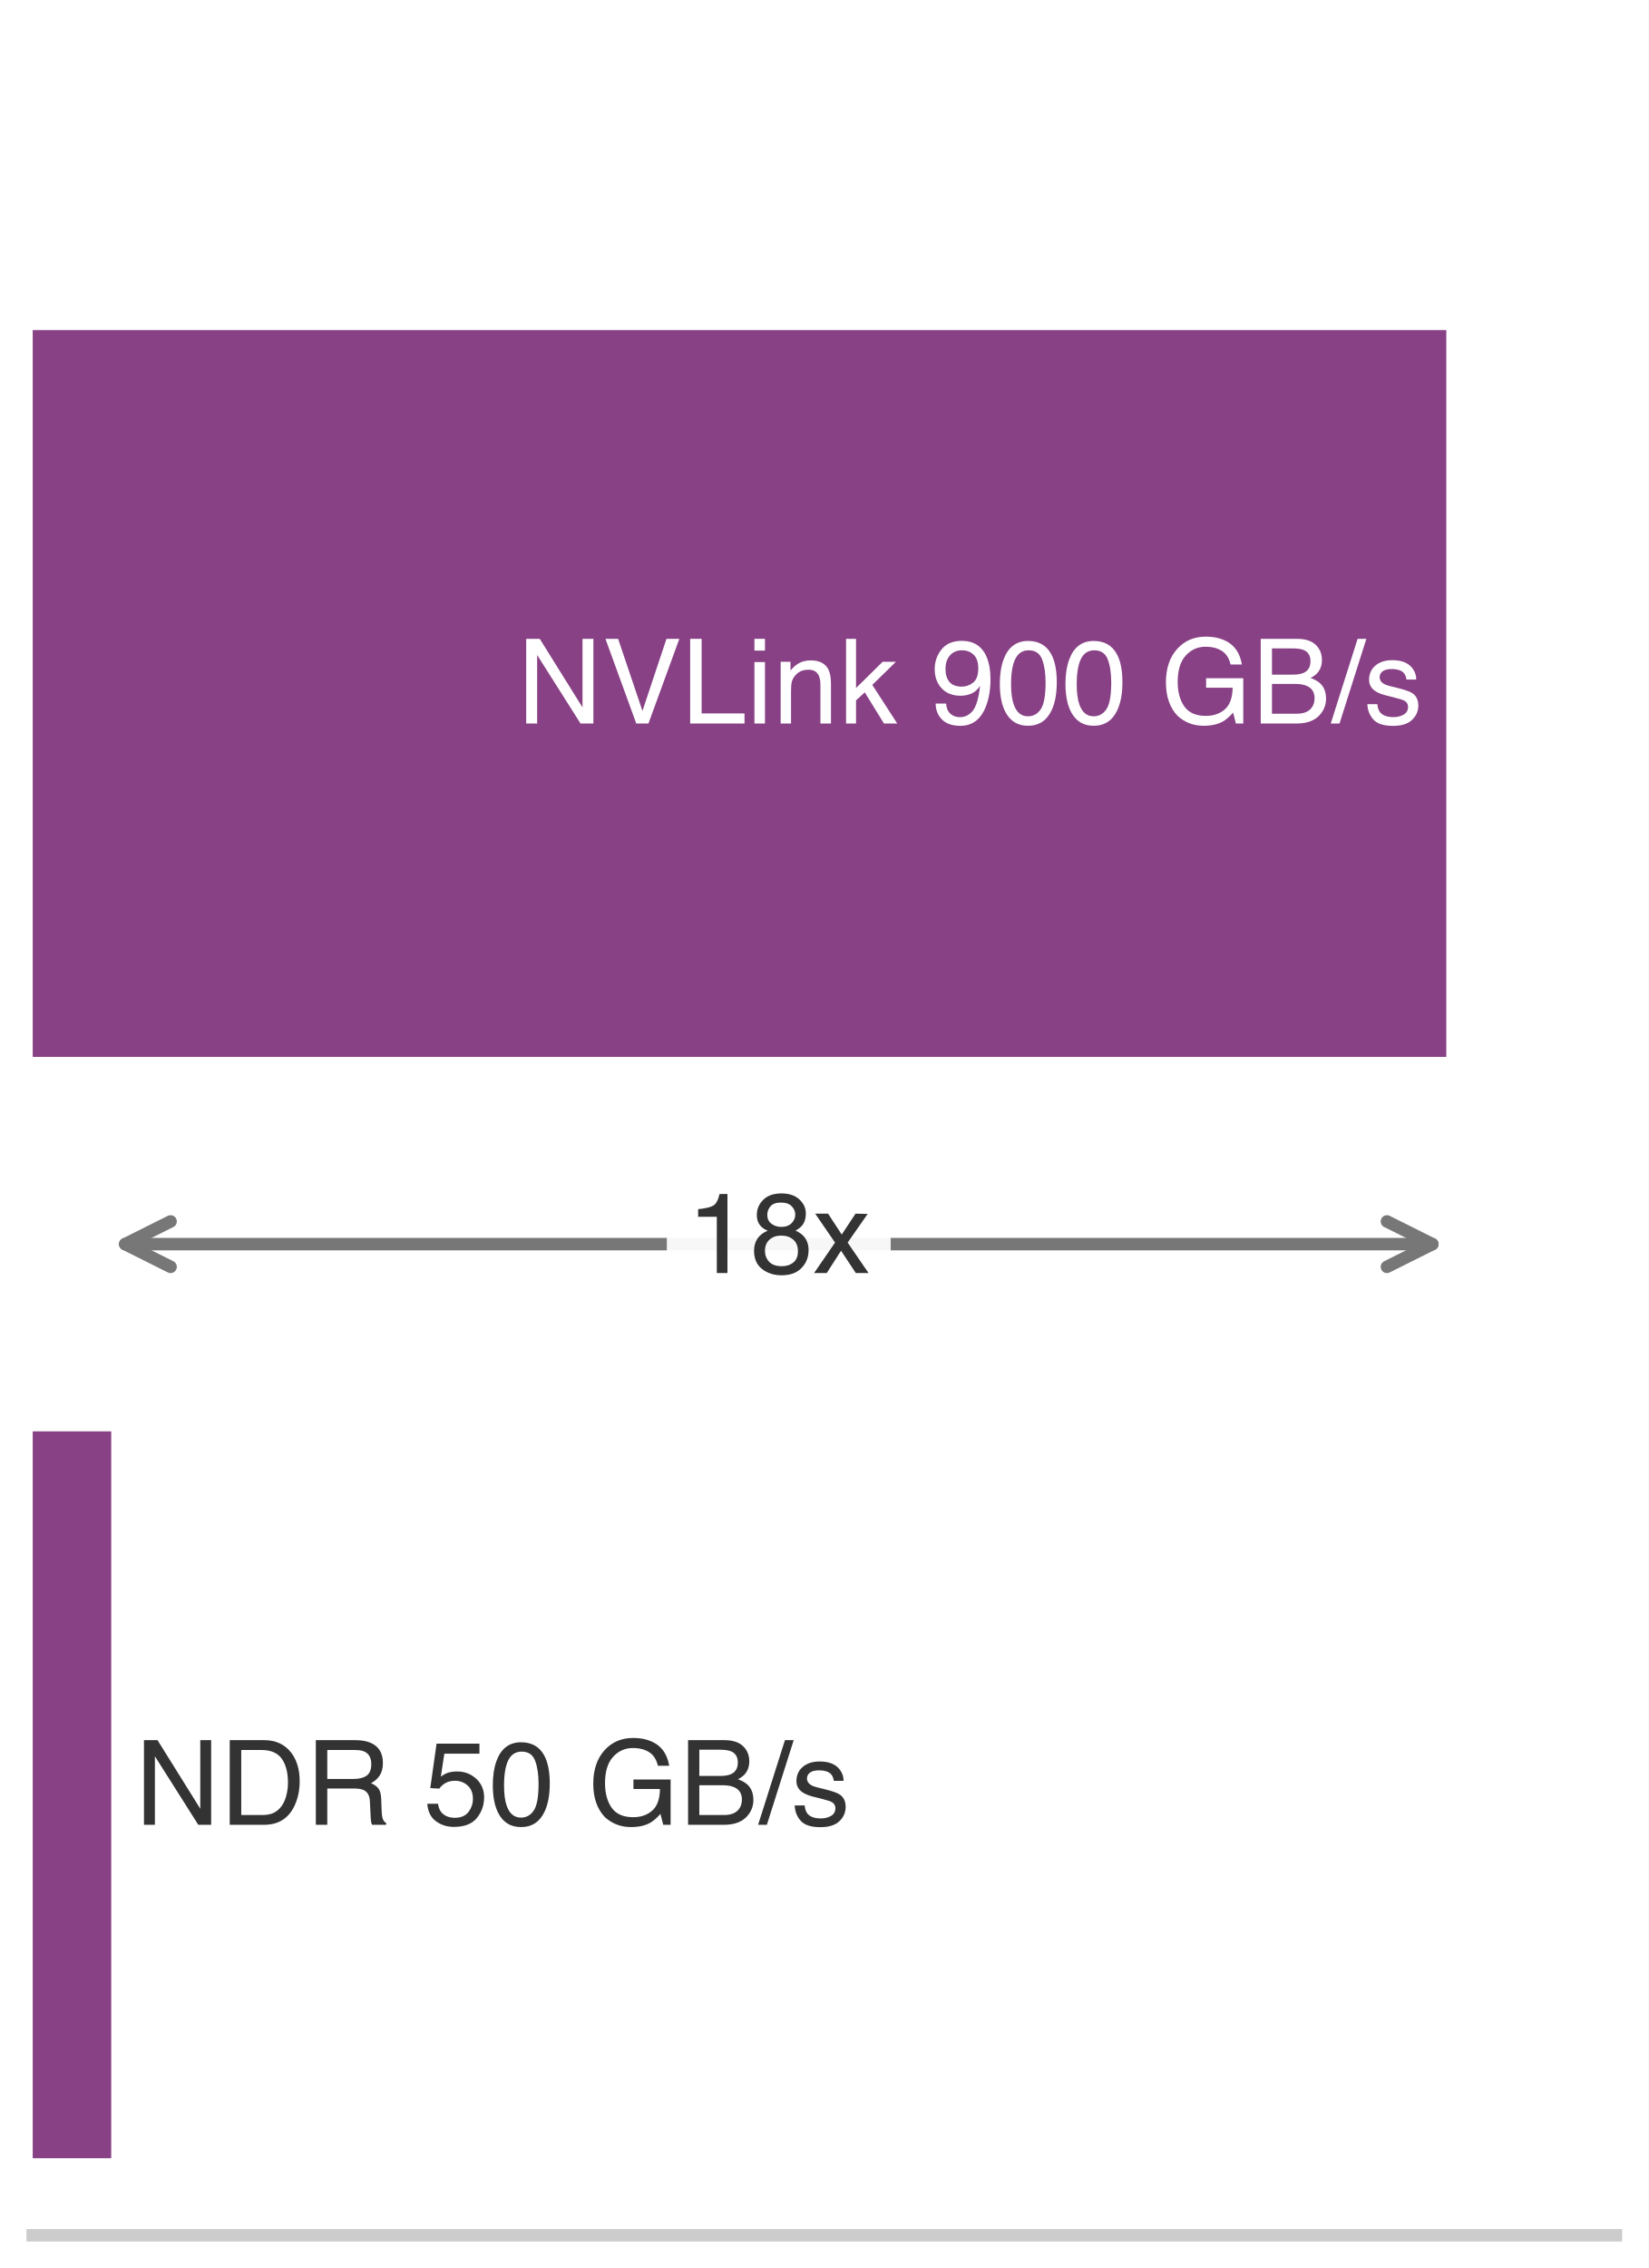
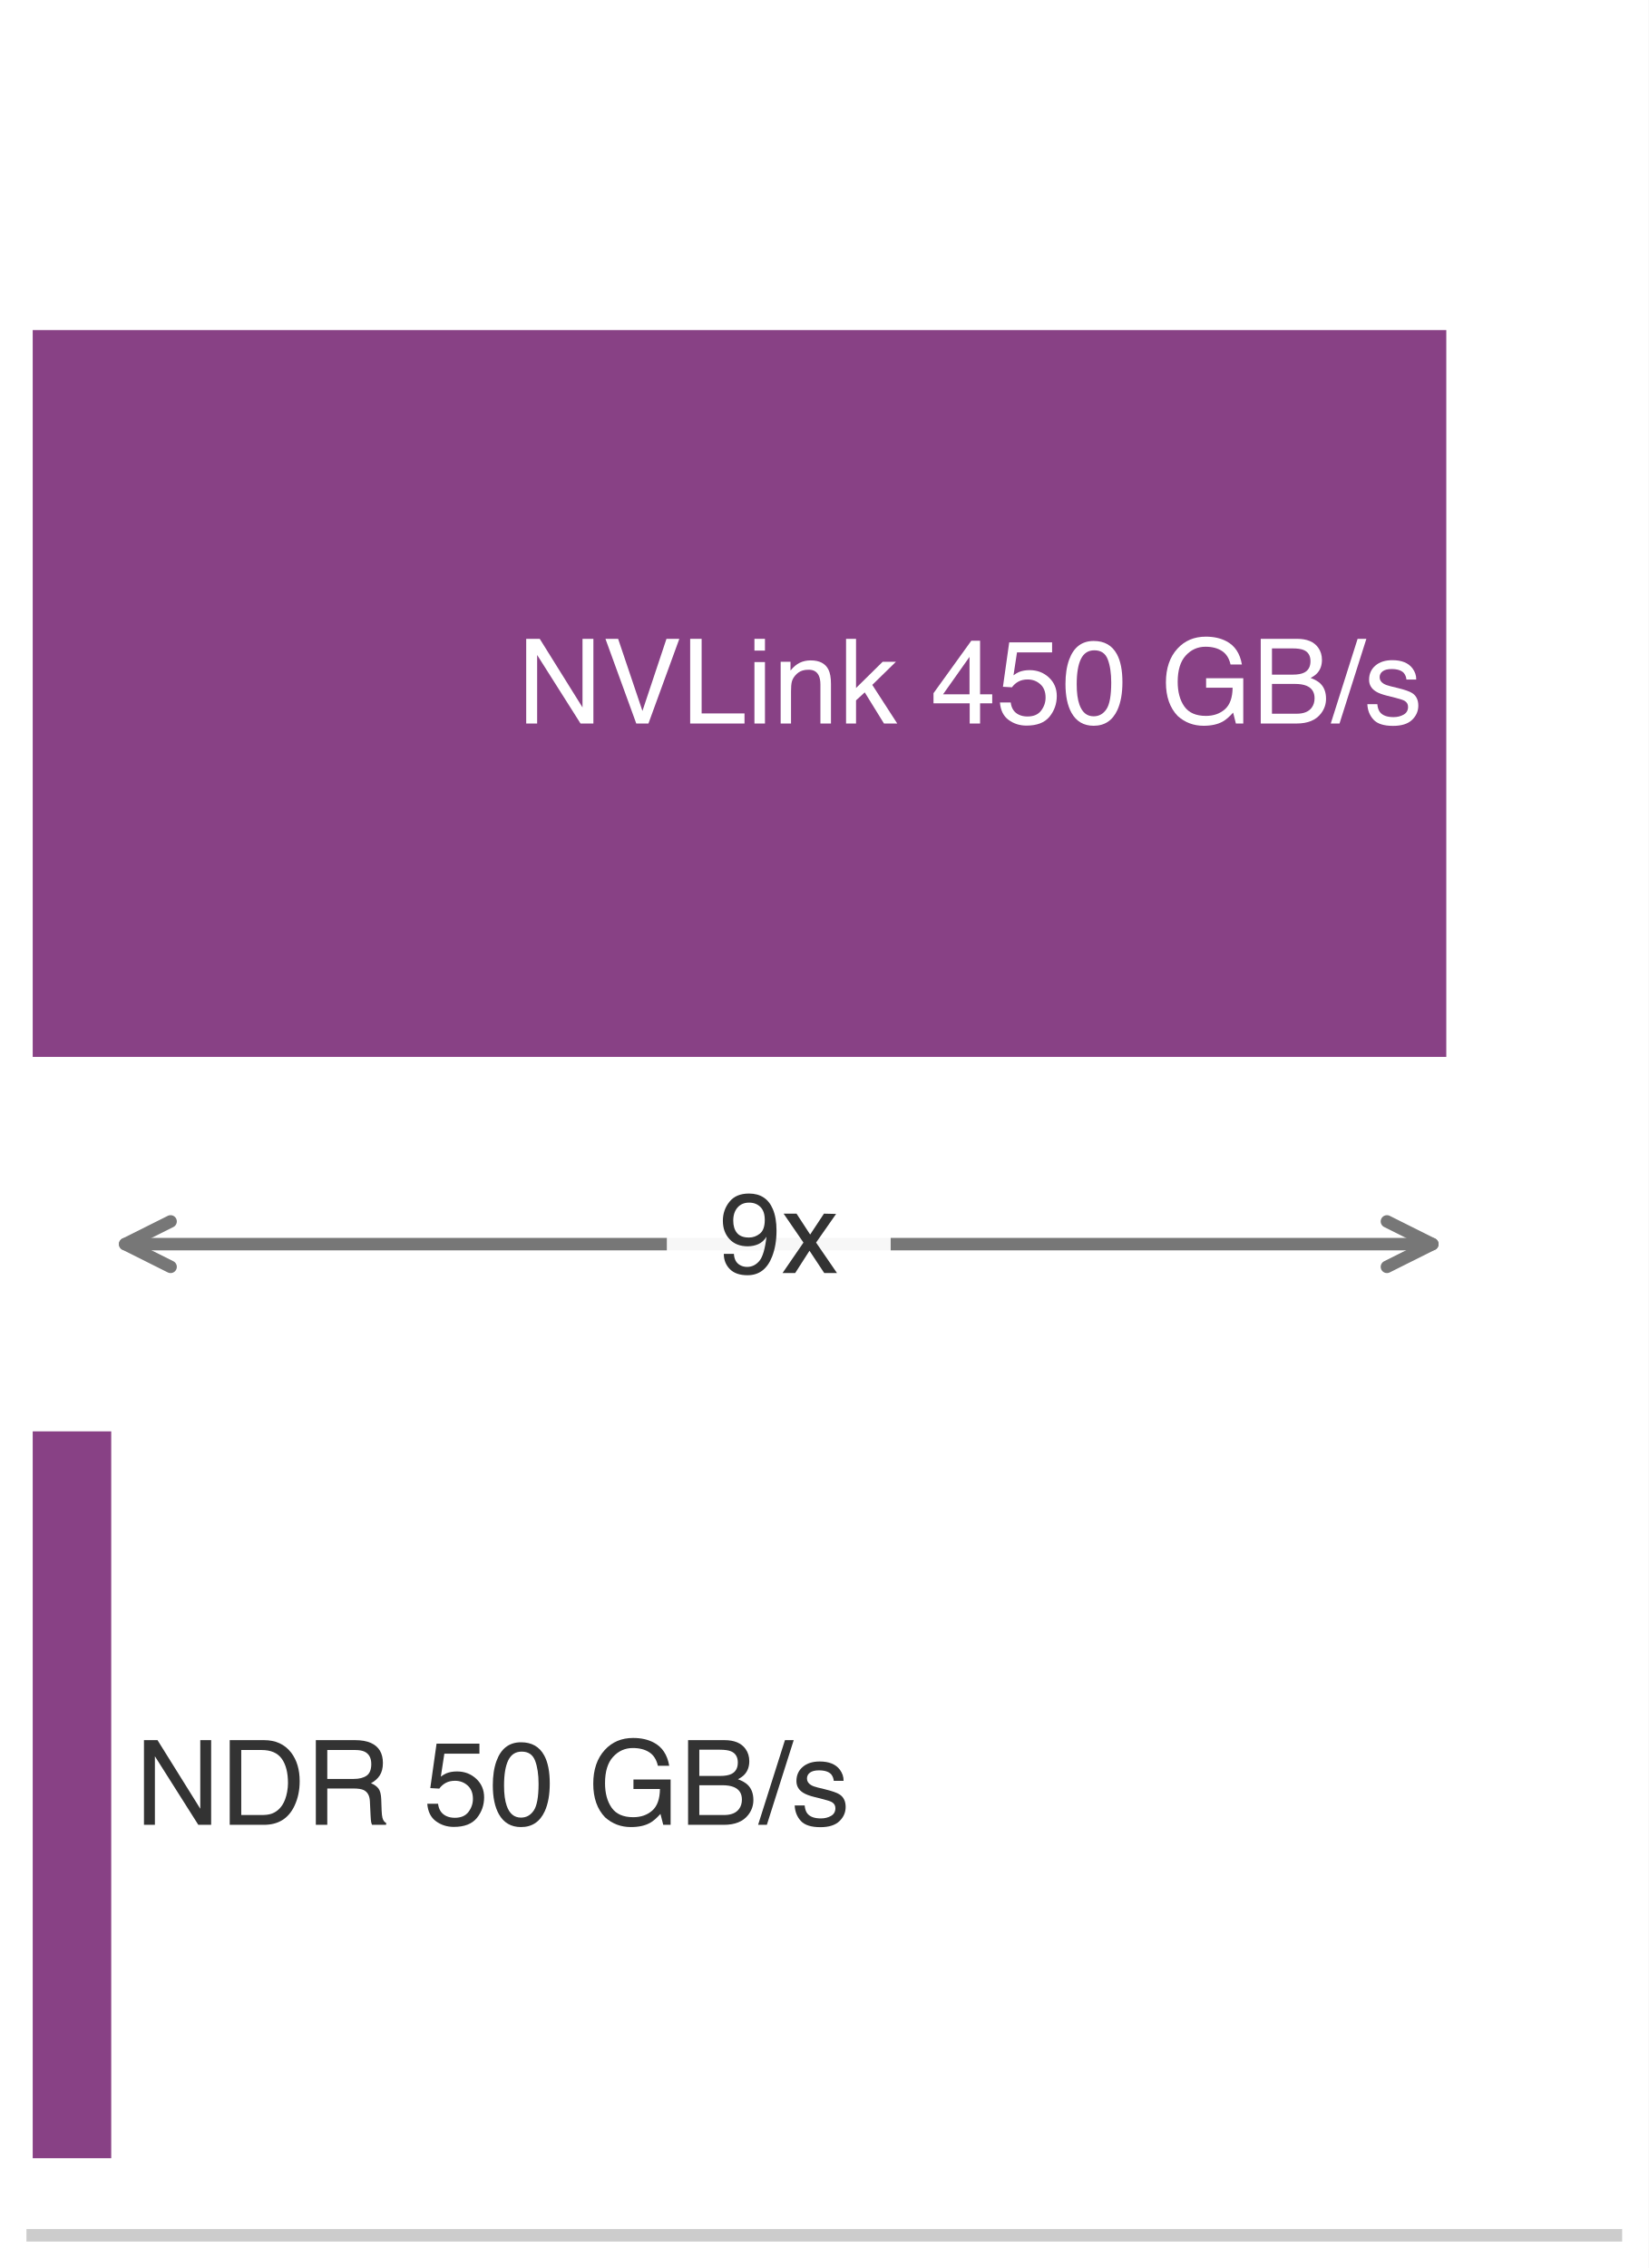
<svg xmlns="http://www.w3.org/2000/svg" xmlns:xlink="http://www.w3.org/1999/xlink" width="72.63pt" height="99.9pt" viewBox="0 0 72.63 99.9" version="1.1">
  <defs>
    <style type="text/css">*{stroke-linejoin: round; stroke-linecap: butt}</style>
  </defs>
  <g id="figure_1">
    <g id="patch_1">
      <path d="M 0 99.9 L 72.63 99.9 L 72.63 0 L 0 0 z " style="fill: #ffffff" />
    </g>
    <g id="axes_1">
      <g id="patch_2">
        <path d="M 1.44 98.46 L 71.19 98.46 L 71.19 1.44 L 1.44 1.44 z " style="fill: #ffffff" />
      </g>
      <g id="patch_3">
        <path d="M 1.44 46.554 L 63.717 46.554 L 63.717 14.538 L 1.44 14.538 z " clip-path="url(#p879ee31a35)" style="fill: #7e317b; opacity: 0.92" />
      </g>
      <g id="patch_4">
        <path d="M 1.44 95.064 L 4.9 95.064 L 4.9 63.048 L 1.44 63.048 z " clip-path="url(#p879ee31a35)" style="fill: #7e317b; opacity: 0.92" />
      </g>
      <g id="matplotlib.axis_1" />
      <g id="matplotlib.axis_2" />
      <g id="patch_5">
        <path d="M 1.44 98.46 L 71.19 98.46 " style="fill: none; stroke: #cccccc; stroke-width: 0.55; stroke-linejoin: miter; stroke-linecap: square" />
      </g>
      <g id="text_1">
        <g style="fill: #ffffff" transform="translate(22.78572 31.86916) scale(0.052 -0.052)">
          <defs>
            <path id="Helvetica-4e" d="M 488 4591 L 1222 4591 L 3541 872 L 3541 4591 L 4131 4591 L 4131 0 L 3434 0 L 1081 3716 L 1081 0 L 488 0 L 488 4591 z M 2269 4591 L 2269 4591 z " transform="scale(0.015625)" />
            <path id="Helvetica-56" d="M 850 4591 L 2169 681 L 3472 4591 L 4169 4591 L 2494 0 L 1834 0 L 163 4591 L 850 4591 z " transform="scale(0.015625)" />
            <path id="Helvetica-4c" d="M 488 4591 L 1109 4591 L 1109 547 L 3434 547 L 3434 0 L 488 0 L 488 4591 z " transform="scale(0.015625)" />
            <path id="Helvetica-69" d="M 413 3331 L 984 3331 L 984 0 L 413 0 L 413 3331 z M 413 4591 L 984 4591 L 984 3953 L 413 3953 L 413 4591 z " transform="scale(0.015625)" />
            <path id="Helvetica-6e" d="M 413 3347 L 947 3347 L 947 2872 Q 1184 3166 1450 3294 Q 1716 3422 2041 3422 Q 2753 3422 3003 2925 Q 3141 2653 3141 2147 L 3141 0 L 2569 0 L 2569 2109 Q 2569 2416 2478 2603 Q 2328 2916 1934 2916 Q 1734 2916 1606 2875 Q 1375 2806 1200 2600 Q 1059 2434 1017 2257 Q 975 2081 975 1753 L 975 0 L 413 0 L 413 3347 z M 1734 3428 L 1734 3428 z " transform="scale(0.015625)" />
            <path id="Helvetica-6b" d="M 400 4591 L 941 4591 L 941 1925 L 2384 3347 L 3103 3347 L 1822 2094 L 3175 0 L 2456 0 L 1413 1688 L 941 1256 L 941 0 L 400 0 L 400 4591 z " transform="scale(0.015625)" />
            <path id="Helvetica-20" transform="scale(0.015625)" />
+             <path id="Helvetica-34" d="M 2116 1584 L 2116 3613 L 681 1584 L 2116 1584 z M 2125 0 L 2125 1094 L 163 1094 L 163 1644 L 2213 4488 L 2688 4488 L 2688 1584 L 3347 1584 L 3347 1094 L 2688 1094 L 2688 0 L 2125 0 z " transform="scale(0.015625)" />
            <path id="Helvetica-39" d="M 850 1081 Q 875 616 1209 438 Q 1381 344 1597 344 Q 2000 344 2284 680 Q 2569 1016 2688 2044 Q 2500 1747 2223 1626 Q 1947 1506 1628 1506 Q 981 1506 604 1909 Q 228 2313 228 2947 Q 228 3556 600 4018 Q 972 4481 1697 4481 Q 2675 4481 3047 3600 Q 3253 3116 3253 2388 Q 3253 1566 3006 931 Q 2597 -125 1619 -125 Q 963 -125 622 219 Q 281 563 281 1081 L 850 1081 z M 1703 2000 Q 2038 2000 2314 2220 Q 2591 2441 2591 2991 Q 2591 3484 2342 3726 Q 2094 3969 1709 3969 Q 1297 3969 1055 3692 Q 813 3416 813 2953 Q 813 2516 1025 2258 Q 1238 2000 1703 2000 z " transform="scale(0.015625)" />
            <path id="Helvetica-30" d="M 1731 4475 Q 2600 4475 2988 3759 Q 3288 3206 3288 2244 Q 3288 1331 3016 734 Q 2622 -122 1728 -122 Q 922 -122 528 578 Q 200 1163 200 2147 Q 200 2909 397 3456 Q 766 4475 1731 4475 z M 1725 391 Q 2163 391 2422 778 Q 2681 1166 2681 2222 Q 2681 2984 2493 3476 Q 2306 3969 1766 3969 Q 1269 3969 1039 3501 Q 809 3034 809 2125 Q 809 1441 956 1025 Q 1181 391 1725 391 z " transform="scale(0.015625)" />
            <path id="Helvetica-47" d="M 2472 4709 Q 3119 4709 3591 4459 Q 4275 4100 4428 3200 L 3813 3200 Q 3700 3703 3347 3933 Q 2994 4163 2456 4163 Q 1819 4163 1383 3684 Q 947 3206 947 2259 Q 947 1441 1306 927 Q 1666 413 2478 413 Q 3100 413 3508 773 Q 3916 1134 3925 1941 L 2488 1941 L 2488 2456 L 4503 2456 L 4503 0 L 4103 0 L 3953 591 Q 3638 244 3394 109 Q 2984 -122 2353 -122 Q 1538 -122 950 406 Q 309 1069 309 2225 Q 309 3378 934 4059 Q 1528 4709 2472 4709 z M 2369 4716 L 2369 4716 z " transform="scale(0.015625)" />
            <path id="Helvetica-42" d="M 2213 2650 Q 2606 2650 2825 2759 Q 3169 2931 3169 3378 Q 3169 3828 2803 3984 Q 2597 4072 2191 4072 L 1081 4072 L 1081 2650 L 2213 2650 z M 2422 531 Q 2994 531 3238 863 Q 3391 1072 3391 1369 Q 3391 1869 2944 2050 Q 2706 2147 2316 2147 L 1081 2147 L 1081 531 L 2422 531 z M 472 4591 L 2444 4591 Q 3250 4591 3591 4109 Q 3791 3825 3791 3453 Q 3791 3019 3544 2741 Q 3416 2594 3175 2472 Q 3528 2338 3703 2169 Q 4013 1869 4013 1341 Q 4013 897 3734 538 Q 3319 0 2413 0 L 472 0 L 472 4591 z " transform="scale(0.015625)" />
            <path id="Helvetica-2f" d="M 1456 4591 L 1931 4591 L 475 0 L 0 0 L 1456 4591 z " transform="scale(0.015625)" />
            <path id="Helvetica-73" d="M 747 1050 Q 772 769 888 619 Q 1100 347 1625 347 Q 1938 347 2175 483 Q 2413 619 2413 903 Q 2413 1119 2222 1231 Q 2100 1300 1741 1391 L 1294 1503 Q 866 1609 663 1741 Q 300 1969 300 2372 Q 300 2847 642 3140 Q 984 3434 1563 3434 Q 2319 3434 2653 2991 Q 2863 2709 2856 2384 L 2325 2384 Q 2309 2575 2191 2731 Q 1997 2953 1519 2953 Q 1200 2953 1036 2831 Q 872 2709 872 2509 Q 872 2291 1088 2159 Q 1213 2081 1456 2022 L 1828 1931 Q 2434 1784 2641 1647 Q 2969 1431 2969 969 Q 2969 522 2630 197 Q 2291 -128 1597 -128 Q 850 -128 539 211 Q 228 550 206 1050 L 747 1050 z M 1578 3428 L 1578 3428 z " transform="scale(0.015625)" />
          </defs>
          <use xlink:href="#Helvetica-4e" />
          <use xlink:href="#Helvetica-56" transform="translate(72.2168 0)" />
          <use xlink:href="#Helvetica-4c" transform="translate(138.916 0)" />
          <use xlink:href="#Helvetica-69" transform="translate(194.5312 0)" />
          <use xlink:href="#Helvetica-6e" transform="translate(216.748 0)" />
          <use xlink:href="#Helvetica-6b" transform="translate(272.3633 0)" />
          <use xlink:href="#Helvetica-20" transform="translate(322.3633 0)" />
-           <use xlink:href="#Helvetica-39" transform="translate(350.1465 0)" />
-           <use xlink:href="#Helvetica-30" transform="translate(405.7617 0)" />
+           <use xlink:href="#Helvetica-34" transform="translate(350.1465 0)" />
+           <use xlink:href="#Helvetica-35" transform="translate(405.7617 0)" />
          <use xlink:href="#Helvetica-30" transform="translate(461.377 0)" />
          <use xlink:href="#Helvetica-20" transform="translate(516.9922 0)" />
          <use xlink:href="#Helvetica-47" transform="translate(544.7754 0)" />
          <use xlink:href="#Helvetica-42" transform="translate(622.5586 0)" />
          <use xlink:href="#Helvetica-2f" transform="translate(689.2578 0)" />
          <use xlink:href="#Helvetica-73" transform="translate(717.041 0)" />
        </g>
      </g>
      <g id="text_2">
        <g style="fill: #333333" transform="translate(5.946071 80.37916) scale(0.052 -0.052)">
          <defs>
            <path id="Helvetica-44" d="M 2250 531 Q 2566 531 2769 597 Q 3131 719 3363 1066 Q 3547 1344 3628 1778 Q 3675 2038 3675 2259 Q 3675 3113 3336 3584 Q 2997 4056 2244 4056 L 1141 4056 L 1141 531 L 2250 531 z M 516 4591 L 2375 4591 Q 3322 4591 3844 3919 Q 4309 3313 4309 2366 Q 4309 1634 4034 1044 Q 3550 0 2369 0 L 516 0 L 516 4591 z " transform="scale(0.015625)" />
            <path id="Helvetica-52" d="M 2622 2488 Q 3059 2488 3314 2663 Q 3569 2838 3569 3294 Q 3569 3784 3213 3963 Q 3022 4056 2703 4056 L 1184 4056 L 1184 2488 L 2622 2488 z M 563 4591 L 2688 4591 Q 3213 4591 3553 4438 Q 4200 4144 4200 3353 Q 4200 2941 4029 2678 Q 3859 2416 3553 2256 Q 3822 2147 3958 1969 Q 4094 1791 4109 1391 L 4131 775 Q 4141 513 4175 384 Q 4231 166 4375 103 L 4375 0 L 3613 0 Q 3581 59 3562 153 Q 3544 247 3531 516 L 3494 1281 Q 3472 1731 3159 1884 Q 2981 1969 2600 1969 L 1184 1969 L 1184 0 L 563 0 L 563 4591 z " transform="scale(0.015625)" />
            <path id="Helvetica-35" d="M 791 1141 Q 847 659 1238 475 Q 1438 381 1700 381 Q 2200 381 2440 700 Q 2681 1019 2681 1406 Q 2681 1875 2395 2131 Q 2109 2388 1709 2388 Q 1419 2388 1211 2275 Q 1003 2163 856 1963 L 369 1991 L 709 4400 L 3034 4400 L 3034 3856 L 1131 3856 L 941 2613 Q 1097 2731 1238 2791 Q 1488 2894 1816 2894 Q 2431 2894 2859 2497 Q 3288 2100 3288 1491 Q 3288 856 2895 371 Q 2503 -113 1644 -113 Q 1097 -113 676 195 Q 256 503 206 1141 L 791 1141 z " transform="scale(0.015625)" />
          </defs>
          <use xlink:href="#Helvetica-4e" />
          <use xlink:href="#Helvetica-44" transform="translate(72.2168 0)" />
          <use xlink:href="#Helvetica-52" transform="translate(144.4336 0)" />
          <use xlink:href="#Helvetica-20" transform="translate(216.6504 0)" />
          <use xlink:href="#Helvetica-35" transform="translate(244.4336 0)" />
          <use xlink:href="#Helvetica-30" transform="translate(300.0488 0)" />
          <use xlink:href="#Helvetica-20" transform="translate(355.6641 0)" />
          <use xlink:href="#Helvetica-47" transform="translate(383.4473 0)" />
          <use xlink:href="#Helvetica-42" transform="translate(461.2305 0)" />
          <use xlink:href="#Helvetica-2f" transform="translate(527.9297 0)" />
          <use xlink:href="#Helvetica-73" transform="translate(555.7129 0)" />
        </g>
      </g>
      <g id="patch_6">
        <path d="M 5.515 54.801 Q 34.308 54.801 63.102 54.801 " style="fill: none; stroke: #777777; stroke-width: 0.55; stroke-linecap: round" />
        <path d="M 7.515 55.801 L 5.515 54.801 L 7.515 53.801 " style="fill: none; stroke: #777777; stroke-width: 0.55; stroke-linecap: round" />
        <path d="M 61.102 53.801 L 63.102 54.801 L 61.102 55.801 " style="fill: none; stroke: #777777; stroke-width: 0.55; stroke-linecap: round" />
      </g>
      <g id="text_3">
        <g id="patch_7">
          <path d="M 30.278 58.015 L 38.339 58.015 Q 39.239 58.015 39.239 57.115 L 39.239 52.487 Q 39.239 51.587 38.339 51.587 L 30.278 51.587 Q 29.378 51.587 29.378 52.487 L 29.378 57.115 Q 29.378 58.015 30.278 58.015 z " style="fill: #ffffff; opacity: 0.94" />
        </g>
-         <g style="fill: #333333" transform="translate(30.27783 56.07327) scale(0.05 -0.05)">
+         <g style="fill: #333333" transform="translate(31.66822 56.07327) scale(0.05 -0.05)">
          <defs>
            <path id="Helvetica-31" d="M 613 3169 L 613 3600 Q 1222 3659 1462 3798 Q 1703 3938 1822 4456 L 2266 4456 L 2266 0 L 1666 0 L 1666 3169 L 613 3169 z " transform="scale(0.015625)" />
            <path id="Helvetica-38" d="M 1741 2600 Q 2113 2600 2322 2808 Q 2531 3016 2531 3303 Q 2531 3553 2331 3762 Q 2131 3972 1722 3972 Q 1316 3972 1134 3762 Q 953 3553 953 3272 Q 953 2956 1187 2778 Q 1422 2600 1741 2600 z M 1775 384 Q 2166 384 2423 595 Q 2681 806 2681 1225 Q 2681 1659 2415 1884 Q 2150 2109 1734 2109 Q 1331 2109 1076 1879 Q 822 1650 822 1244 Q 822 894 1055 639 Q 1288 384 1775 384 z M 975 2384 Q 741 2484 609 2619 Q 363 2869 363 3269 Q 363 3769 725 4128 Q 1088 4488 1753 4488 Q 2397 4488 2762 4148 Q 3128 3809 3128 3356 Q 3128 2938 2916 2678 Q 2797 2531 2547 2391 Q 2825 2263 2984 2097 Q 3281 1784 3281 1284 Q 3281 694 2884 283 Q 2488 -128 1763 -128 Q 1109 -128 657 226 Q 206 581 206 1256 Q 206 1653 400 1942 Q 594 2231 975 2384 z " transform="scale(0.015625)" />
            <path id="Helvetica-78" d="M 94 3347 L 822 3347 L 1591 2169 L 2369 3347 L 3053 3331 L 1925 1716 L 3103 0 L 2384 0 L 1553 1256 L 747 0 L 34 0 L 1213 1716 L 94 3347 z " transform="scale(0.015625)" />
          </defs>
-           <use xlink:href="#Helvetica-31" />
-           <use xlink:href="#Helvetica-38" transform="translate(55.61523 0)" />
-           <use xlink:href="#Helvetica-78" transform="translate(111.2305 0)" />
+           <use xlink:href="#Helvetica-39" />
+           <use xlink:href="#Helvetica-78" transform="translate(55.61523 0)" />
        </g>
      </g>
    </g>
  </g>
  <defs>
    <clipPath id="p879ee31a35">
      <rect x="1.44" y="1.44" width="69.75" height="97.02" />
    </clipPath>
  </defs>
</svg>
